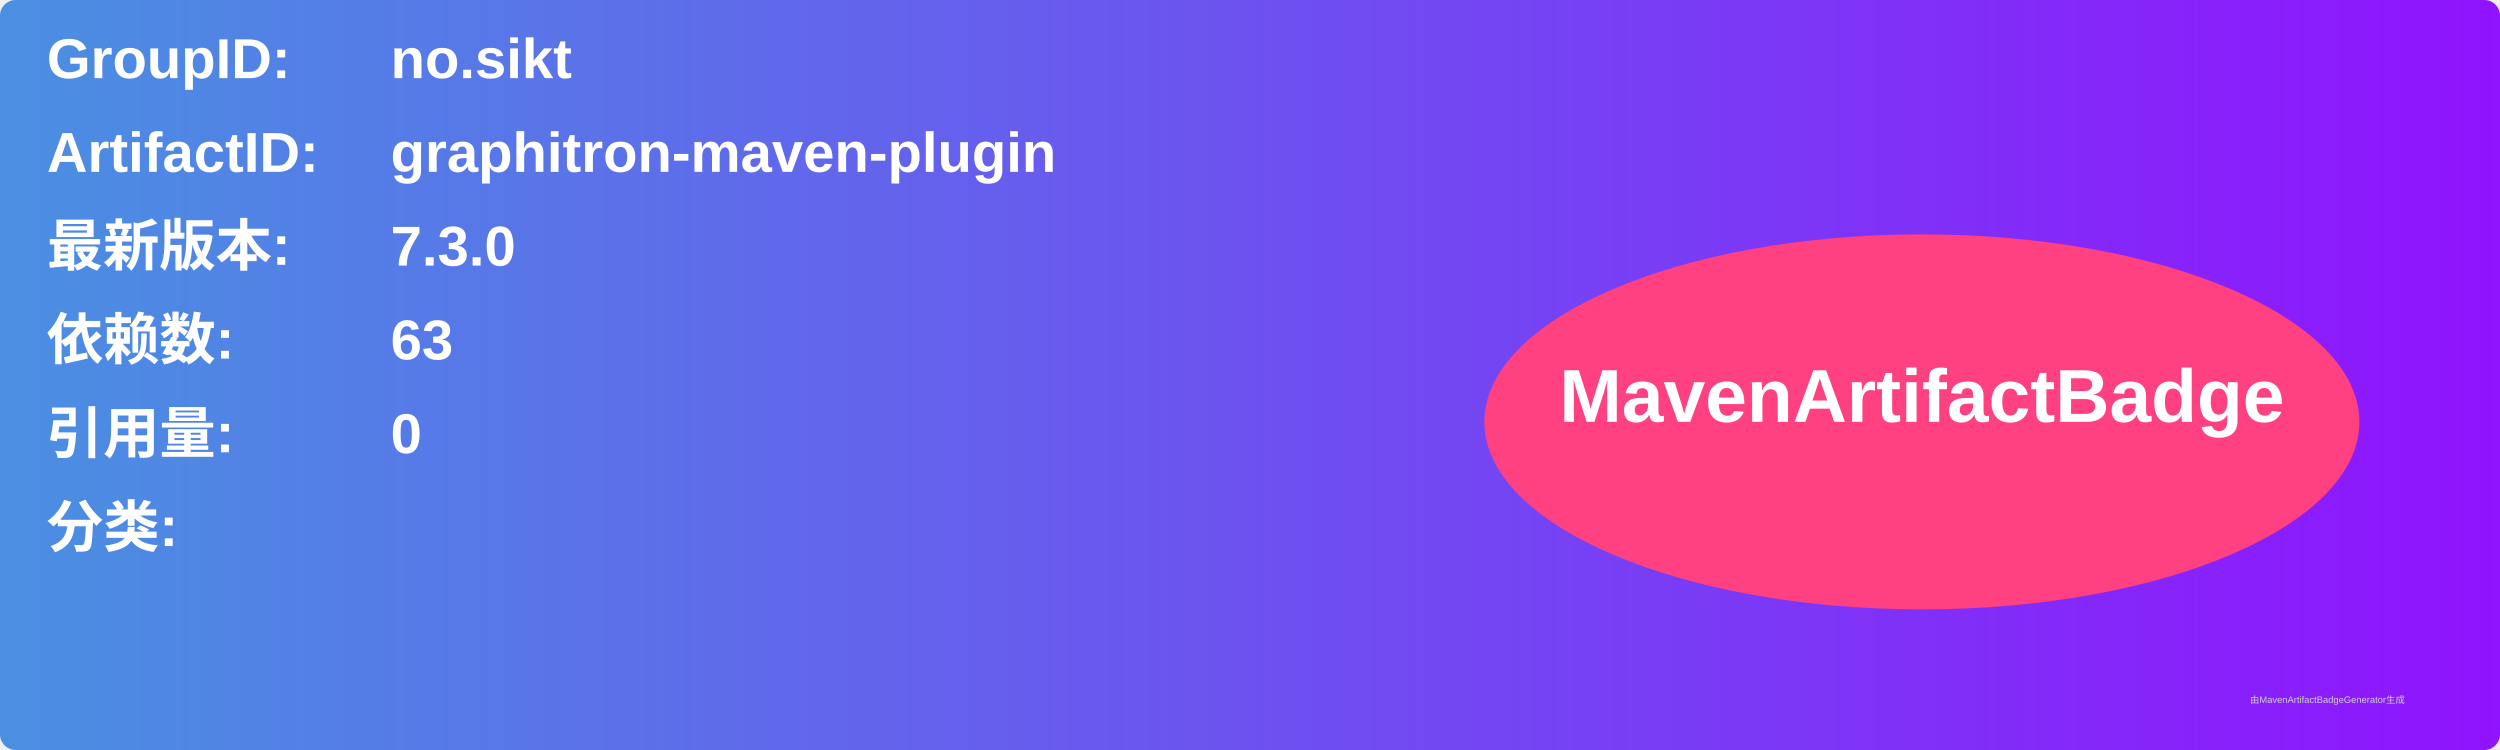
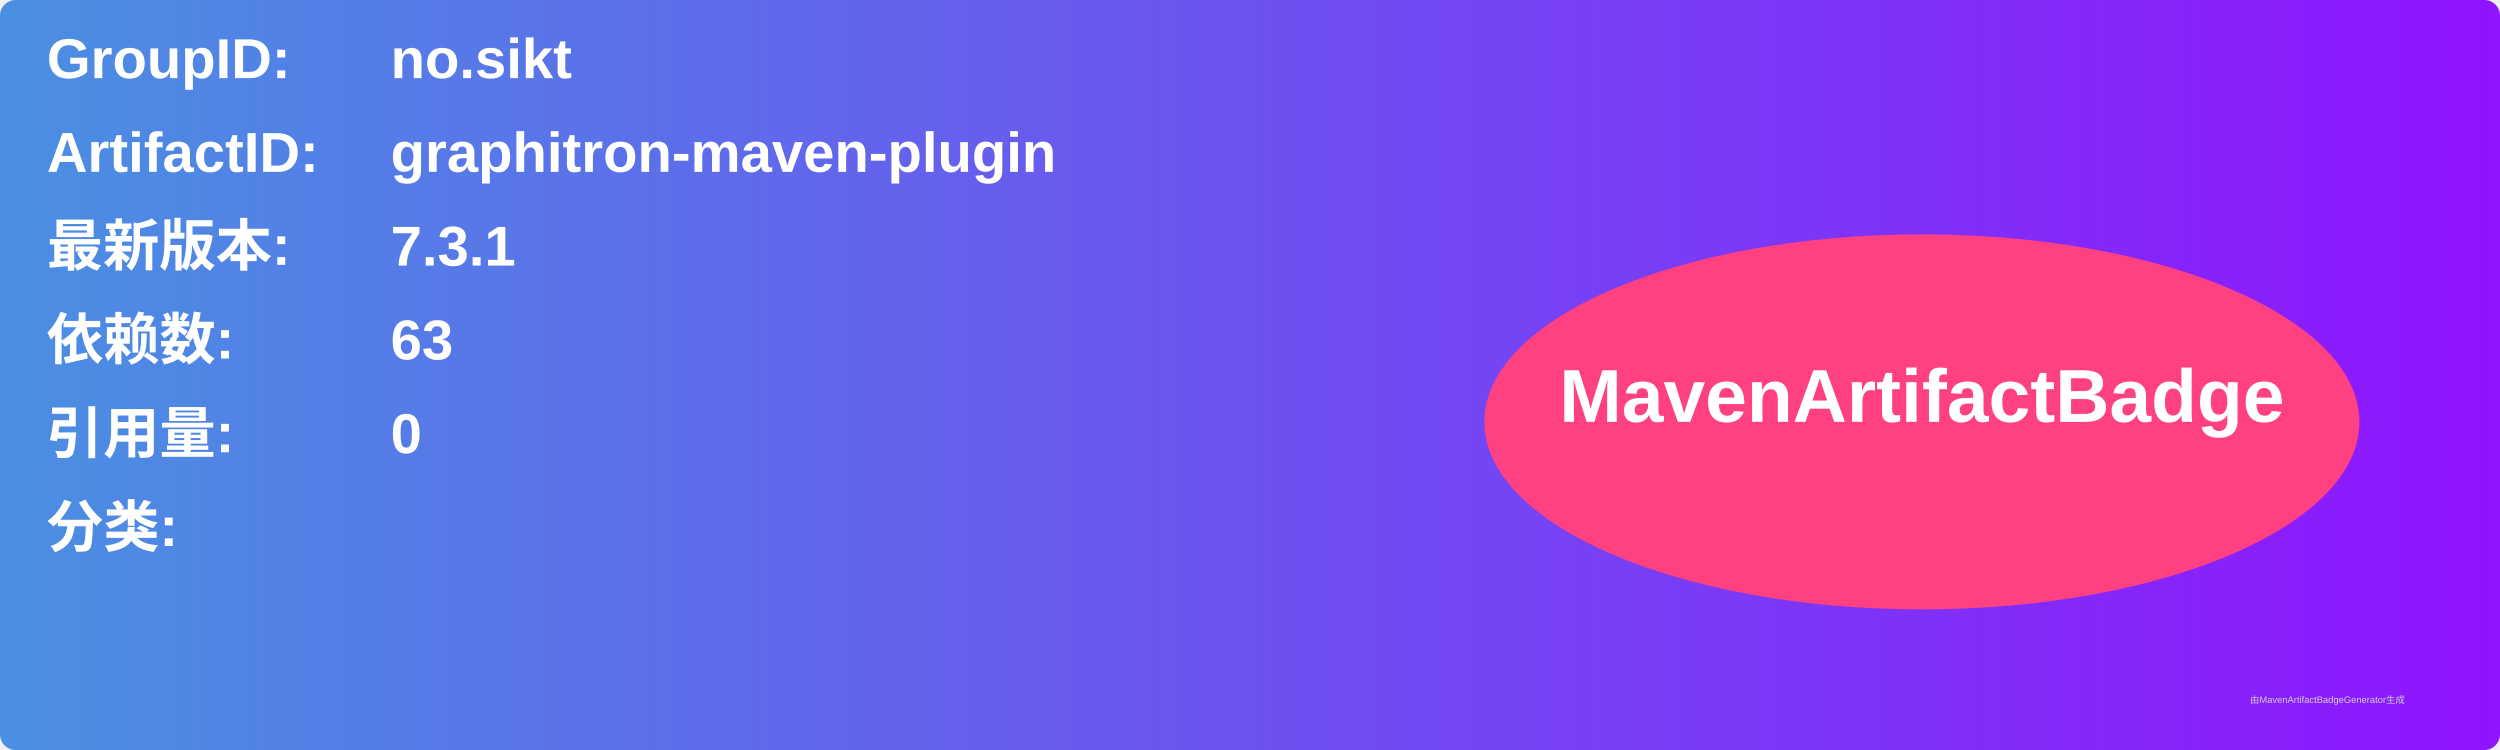
<svg xmlns="http://www.w3.org/2000/svg" width="800" height="240" viewBox="0 0 800 240">
  <linearGradient id="grad" x1="0%" y1="0%" x2="100%" y2="0%">
    <stop offset="0%" stop-color="#4a90e2" />
    <stop offset="100%" stop-color="#9013fe" />
  </linearGradient>
  <rect width="100%" height="100%" rx="5" ry="5" fill="url(#grad)" />
  <g transform="translate(15, 15)">
    <text x="0" y="10" font-family="Arial" font-size="18" fill="white" font-weight="bold" width="260">GroupID:</text>
    <text x="110" y="10" font-family="Arial" font-size="18" fill="white" font-weight="bold" width="460">no.sikt</text>
    <text x="0" y="40" font-family="Arial" font-size="18" fill="white" font-weight="bold" width="260">ArtifactID:</text>
    <text x="110" y="40" font-family="Arial" font-size="18" fill="white" font-weight="bold" width="460">graphitron-maven-plugin</text>
    <text x="0" y="70" font-family="Arial" font-size="18" fill="white" font-weight="bold">最新版本:</text>
    <text x="110" y="70" font-family="Arial" font-size="18" fill="white" font-weight="bold">
-       <tspan font-weight="bold">7.3.0</tspan>
+       <tspan font-weight="bold">7.3.1</tspan>
    </text>
    <text x="0" y="100" font-family="Arial" font-size="18" fill="white" font-weight="bold">依赖数: </text>
    <text x="110" y="100" font-family="Arial" font-size="18" fill="white">
      <tspan font-weight="bold">63</tspan>
    </text>
    <text x="0" y="130" font-family="Arial" font-size="18" fill="white" font-weight="bold">引用量: </text>
    <text x="110" y="130" font-family="Arial" font-size="18" fill="white">
      <tspan font-weight="bold">0</tspan>
    </text>
    <text x="0" y="160" font-family="Arial" font-size="18" fill="white" font-weight="bold">分类:</text>
    <text x="10" y="190" font-family="Arial" font-size="10" fill="white">
      <tspan font-weight="bold" />
    </text>
    <ellipse cx="600" cy="120" rx="140" ry="60" fill="#ff4081" />
    <text x="600" y="120" text-anchor="middle" font-family="Arial" font-size="24" fill="white" font-weight="bold">MavenArtifactBadge</text>
  </g>
  <text x="720" y="225" font-family="Arial" font-size="3" fill="#d0d0d0">由MavenArtifactBadgeGenerator生成</text>
</svg>
